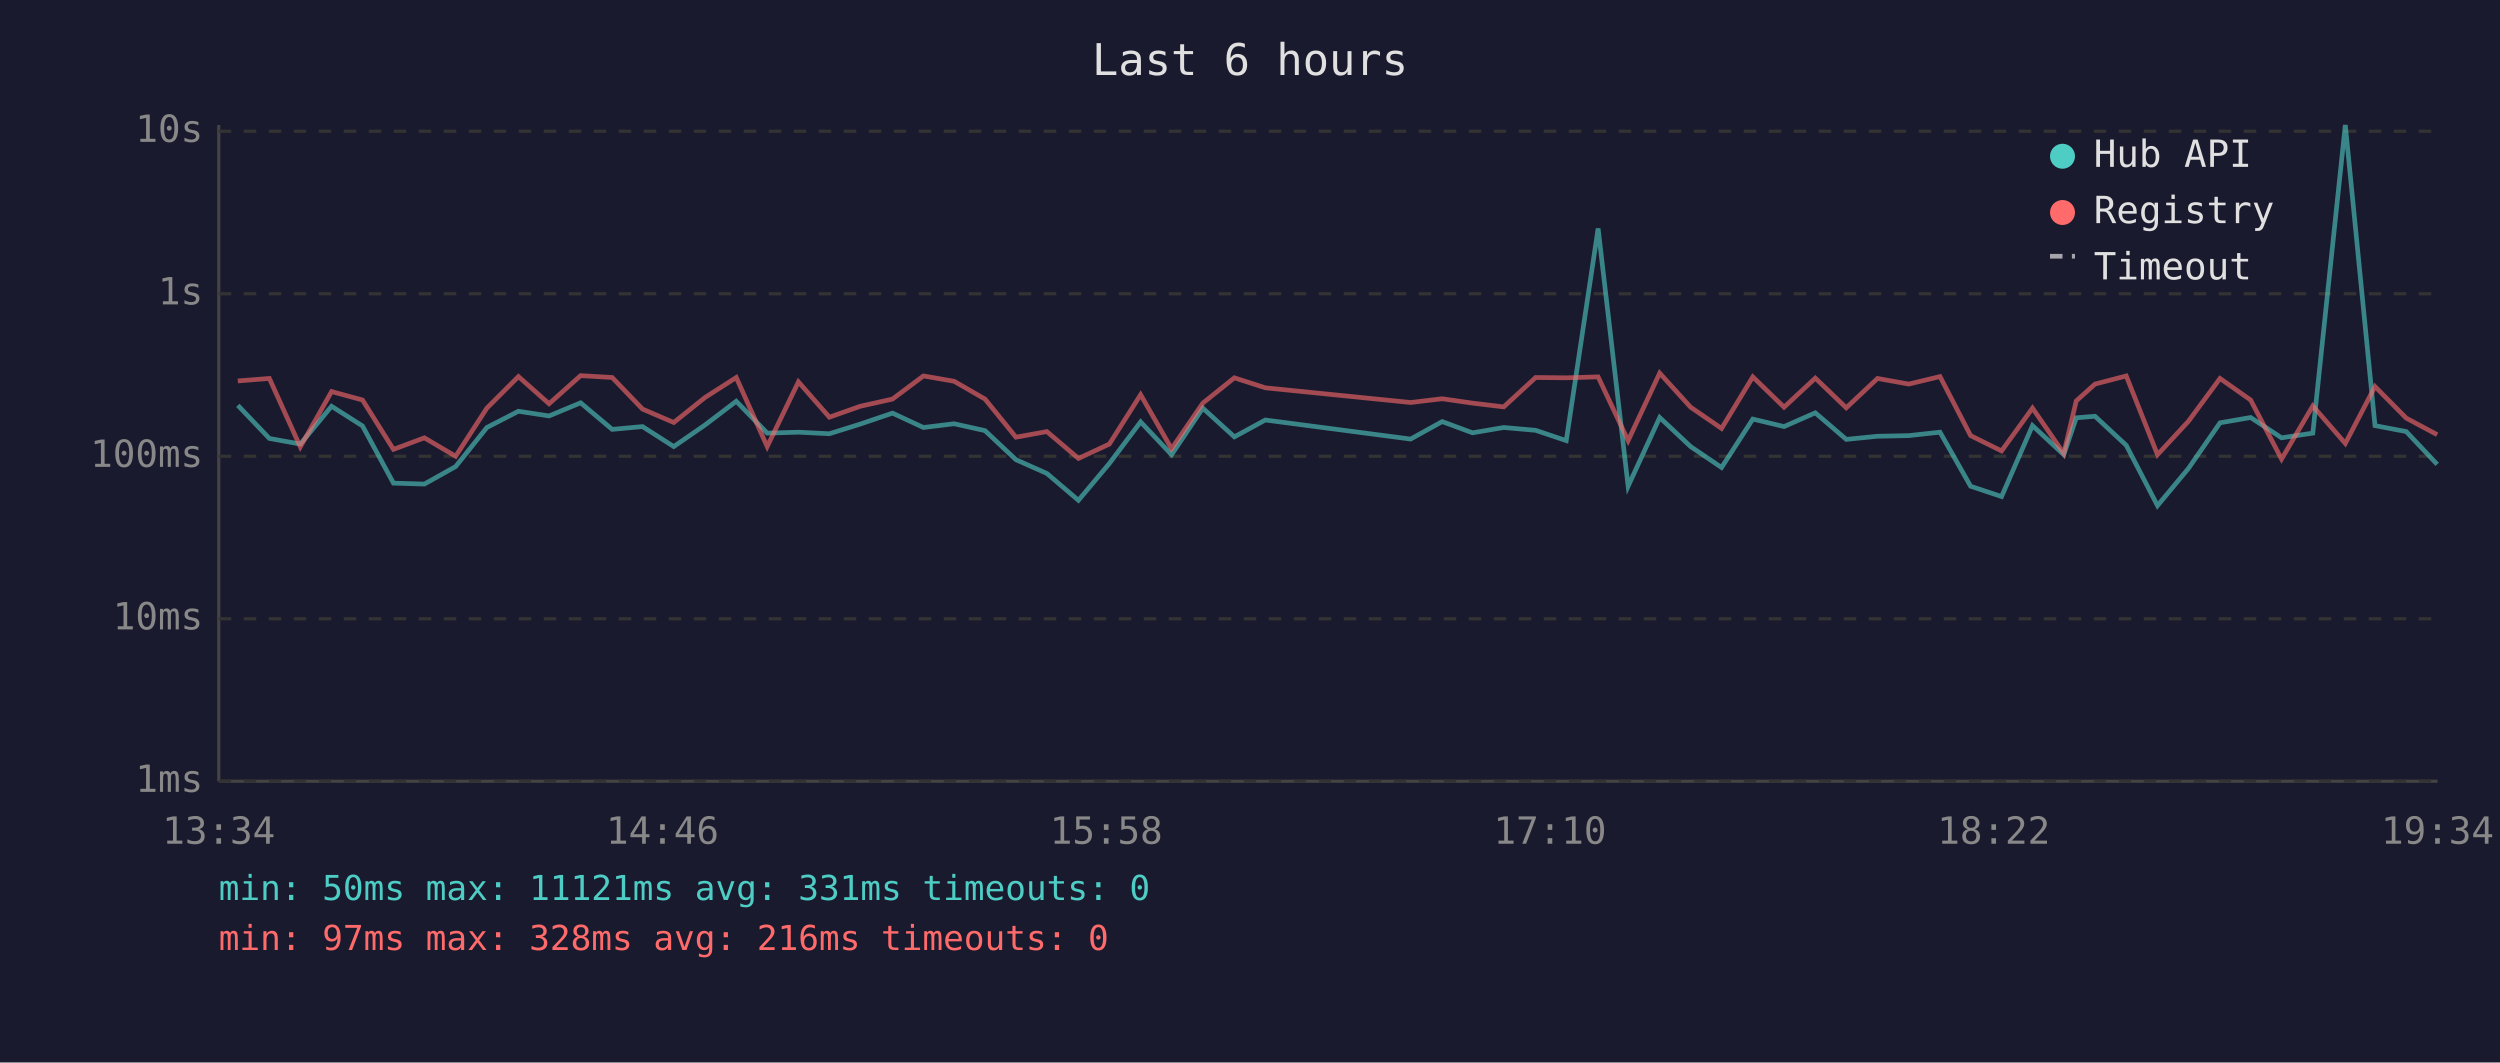
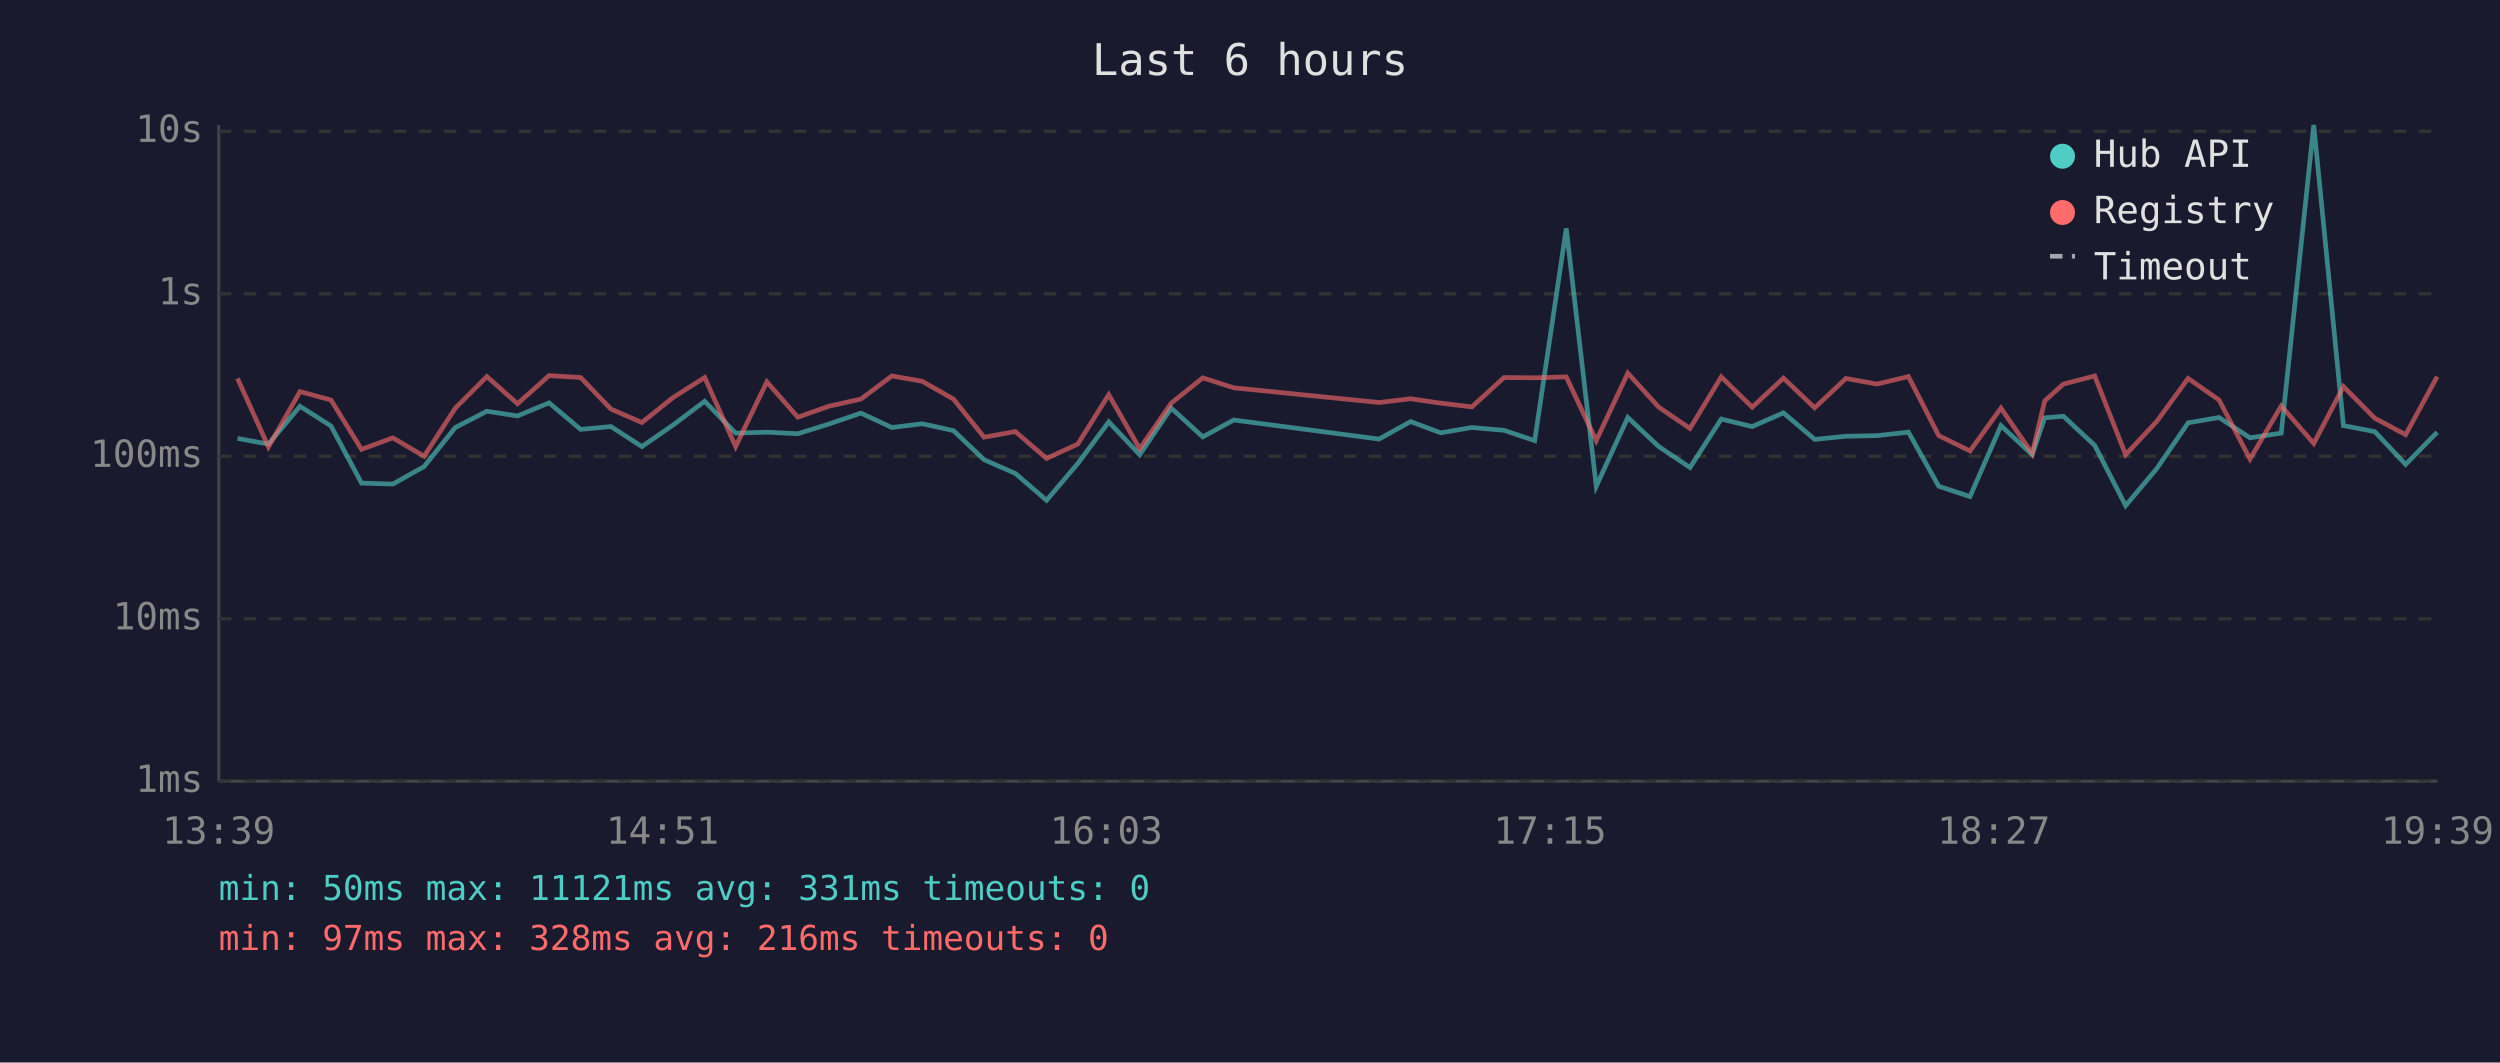
<svg xmlns="http://www.w3.org/2000/svg" viewBox="0 0 800 340" font-family="monospace" font-size="12">
  <rect width="800" height="340" fill="#1a1a2e" />
  <text x="400" y="24" fill="#e0e0e0" font-size="14" text-anchor="middle">Last 6 hours</text>
  <line x1="70" y1="40" x2="70" y2="250" stroke="#444" stroke-width="1" />
  <line x1="70" y1="250" x2="780" y2="250" stroke="#444" stroke-width="1" />
  <line x1="70" y1="250" x2="780" y2="250" stroke="#333" stroke-width="1" stroke-dasharray="4" />
  <text x="65" y="250" fill="#888" text-anchor="end" dominant-baseline="middle">1ms</text>
  <line x1="70" y1="198" x2="780" y2="198" stroke="#333" stroke-width="1" stroke-dasharray="4" />
  <text x="65" y="198" fill="#888" text-anchor="end" dominant-baseline="middle">10ms</text>
  <line x1="70" y1="146" x2="780" y2="146" stroke="#333" stroke-width="1" stroke-dasharray="4" />
  <text x="65" y="146" fill="#888" text-anchor="end" dominant-baseline="middle">100ms</text>
  <line x1="70" y1="94" x2="780" y2="94" stroke="#333" stroke-width="1" stroke-dasharray="4" />
  <text x="65" y="94" fill="#888" text-anchor="end" dominant-baseline="middle">1s</text>
  <line x1="70" y1="42" x2="780" y2="42" stroke="#333" stroke-width="1" stroke-dasharray="4" />
  <text x="65" y="42" fill="#888" text-anchor="end" dominant-baseline="middle">10s</text>
-   <text x="70" y="270" fill="#888" text-anchor="middle">13:34</text>
-   <text x="212" y="270" fill="#888" text-anchor="middle">14:46</text>
-   <text x="354" y="270" fill="#888" text-anchor="middle">15:58</text>
-   <text x="496" y="270" fill="#888" text-anchor="middle">17:10</text>
-   <text x="638" y="270" fill="#888" text-anchor="middle">18:22</text>
-   <text x="780" y="270" fill="#888" text-anchor="middle">19:34</text>
-   <polyline points="76.1,129.7 86.2,140.3 96.1,142.1 106.1,130.0 116.0,136.3 125.9,154.6 135.8,154.9 145.8,149.3 155.8,136.8 165.9,131.6 175.7,133.1 185.8,128.9 195.9,137.4 205.6,136.5 215.6,142.9 225.6,136.0 235.6,128.4 245.5,138.6 255.5,138.3 265.4,138.8 275.3,135.7 285.6,132.2 295.5,136.8 305.3,135.6 315.2,137.8 325.1,147.1 335.0,151.5 345.1,160.1 355.0,148.3 365.0,135.0 374.9,145.5 384.9,130.6 395.0,139.8 404.9,134.4 451.4,140.5 461.5,134.9 471.2,138.5 481.2,136.8 491.4,137.7 501.2,141.0 511.4,73.1 521.0,155.6 531.1,133.6 541.0,142.9 550.9,149.6 560.9,134.1 570.9,136.5 580.9,132.1 590.8,140.6 600.8,139.6 610.8,139.4 620.8,138.3 630.6,155.6 640.5,158.9 650.4,136.2 660.4,145.5 664.4,133.7 670.4,133.2 680.4,142.5 690.4,161.8 700.3,149.9 710.4,135.3 720.2,133.6 730.1,140.1 740.1,138.6 750.5,40.0 760.0,136.2 770.0,138.1 779.9,148.6" fill="none" stroke="#4ecdc4" stroke-width="1.5" opacity="0.6" />
-   <polyline points="76.1,121.9 86.2,121.1 96.1,143.0 106.1,125.3 116.0,128.0 125.9,143.8 135.8,140.1 145.8,146.0 155.8,130.6 165.9,120.5 175.7,129.2 185.8,120.2 195.9,120.8 205.6,130.9 215.6,135.2 225.6,127.2 235.6,120.8 245.5,142.9 255.5,122.2 265.4,133.5 275.3,130.0 285.6,127.7 295.5,120.3 305.3,122.0 315.2,127.7 325.1,139.9 335.0,138.1 345.1,146.7 355.0,142.1 365.0,126.3 374.9,143.6 384.9,129.0 395.0,120.9 404.9,124.1 451.4,128.8 461.5,127.6 471.2,129.0 481.2,130.2 491.4,120.8 501.2,120.9 511.4,120.6 521.0,141.0 531.1,119.4 541.0,130.3 550.9,137.1 560.9,120.6 570.9,130.3 580.9,121.0 590.8,130.5 600.8,121.1 610.8,122.9 620.8,120.5 630.6,139.4 640.5,144.3 650.4,130.6 660.4,145.1 664.4,128.3 670.4,122.9 680.4,120.3 690.4,145.5 700.3,134.8 710.4,121.1 720.2,128.0 730.1,146.9 740.1,129.9 750.5,141.9 760.0,123.7 770.0,133.8 779.9,139.1" fill="none" stroke="#ff6b6b" stroke-width="1.5" opacity="0.6" />
+   <text x="70" y="270" fill="#888" text-anchor="middle">13:39</text>
+   <text x="212" y="270" fill="#888" text-anchor="middle">14:51</text>
+   <text x="354" y="270" fill="#888" text-anchor="middle">16:03</text>
+   <text x="496" y="270" fill="#888" text-anchor="middle">17:15</text>
+   <text x="638" y="270" fill="#888" text-anchor="middle">18:27</text>
+   <text x="780" y="270" fill="#888" text-anchor="middle">19:39</text>
+   <polyline points="76.0,140.3 85.9,142.1 96.0,130.0 105.9,136.3 115.7,154.6 125.7,154.9 135.7,149.3 145.7,136.8 155.8,131.6 165.6,133.1 175.7,128.9 185.8,137.4 195.5,136.5 205.4,142.9 215.4,136.0 225.5,128.4 235.4,138.6 245.4,138.3 255.3,138.8 265.2,135.7 275.5,132.2 285.4,136.8 295.1,135.6 305.1,137.8 314.9,147.1 324.9,151.5 334.9,160.1 344.9,148.3 354.8,135.0 364.7,145.5 374.8,130.6 384.9,139.8 394.8,134.4 441.3,140.5 451.4,134.9 461.0,138.5 471.0,136.8 481.3,137.7 491.1,141.0 501.2,73.1 510.8,155.6 520.9,133.6 530.8,142.9 540.8,149.6 550.8,134.1 560.7,136.5 570.7,132.1 580.7,140.6 590.7,139.6 600.6,139.4 610.7,138.3 620.4,155.6 630.4,158.9 640.3,136.2 650.3,145.5 654.3,133.7 660.3,133.2 670.3,142.5 680.2,161.8 690.2,149.9 700.2,135.3 710.1,133.6 720.0,140.1 730.0,138.6 740.4,40.0 749.9,136.2 759.9,138.1 769.8,148.6 779.9,138.3" fill="none" stroke="#4ecdc4" stroke-width="1.5" opacity="0.6" />
+   <polyline points="76.0,121.1 85.9,143.0 96.0,125.3 105.9,128.0 115.7,143.8 125.7,140.1 135.7,146.0 145.7,130.6 155.8,120.5 165.6,129.2 175.7,120.2 185.8,120.8 195.5,130.9 205.4,135.2 215.4,127.2 225.5,120.8 235.4,142.9 245.4,122.2 255.3,133.5 265.2,130.0 275.5,127.7 285.4,120.3 295.1,122.0 305.1,127.7 314.9,139.9 324.9,138.1 334.9,146.7 344.9,142.1 354.8,126.3 364.7,143.6 374.8,129.0 384.9,120.9 394.8,124.1 441.3,128.8 451.4,127.6 461.0,129.0 471.0,130.2 481.3,120.8 491.1,120.9 501.2,120.6 510.8,141.0 520.9,119.4 530.8,130.3 540.8,137.1 550.8,120.6 560.7,130.3 570.7,121.0 580.7,130.5 590.7,121.1 600.6,122.9 610.7,120.5 620.4,139.4 630.4,144.3 640.3,130.6 650.3,145.1 654.3,128.3 660.3,122.9 670.3,120.3 680.2,145.5 690.2,134.8 700.2,121.1 710.1,128.0 720.0,146.9 730.0,129.9 740.4,141.9 749.9,123.7 759.9,133.8 769.8,139.1 779.9,120.5" fill="none" stroke="#ff6b6b" stroke-width="1.5" opacity="0.6" />
  <circle cx="660" cy="50" r="4" fill="#4ecdc4" />
  <text x="670" y="50" fill="#e0e0e0" dominant-baseline="middle">Hub API</text>
  <circle cx="660" cy="68" r="4" fill="#ff6b6b" />
  <text x="670" y="68" fill="#e0e0e0" dominant-baseline="middle">Registry</text>
  <line x1="656" y1="82" x2="664" y2="82" stroke="#e0e0e0" stroke-width="1.5" stroke-dasharray="4,3" opacity="0.7" />
  <text x="670" y="86" fill="#e0e0e0" dominant-baseline="middle">Timeout</text>
  <text x="70" y="288" fill="#4ecdc4" font-size="11">min: 50ms  max: 11121ms  avg: 331ms  timeouts: 0</text>
  <text x="70" y="304" fill="#ff6b6b" font-size="11">min: 97ms  max: 328ms  avg: 216ms  timeouts: 0</text>
</svg>
